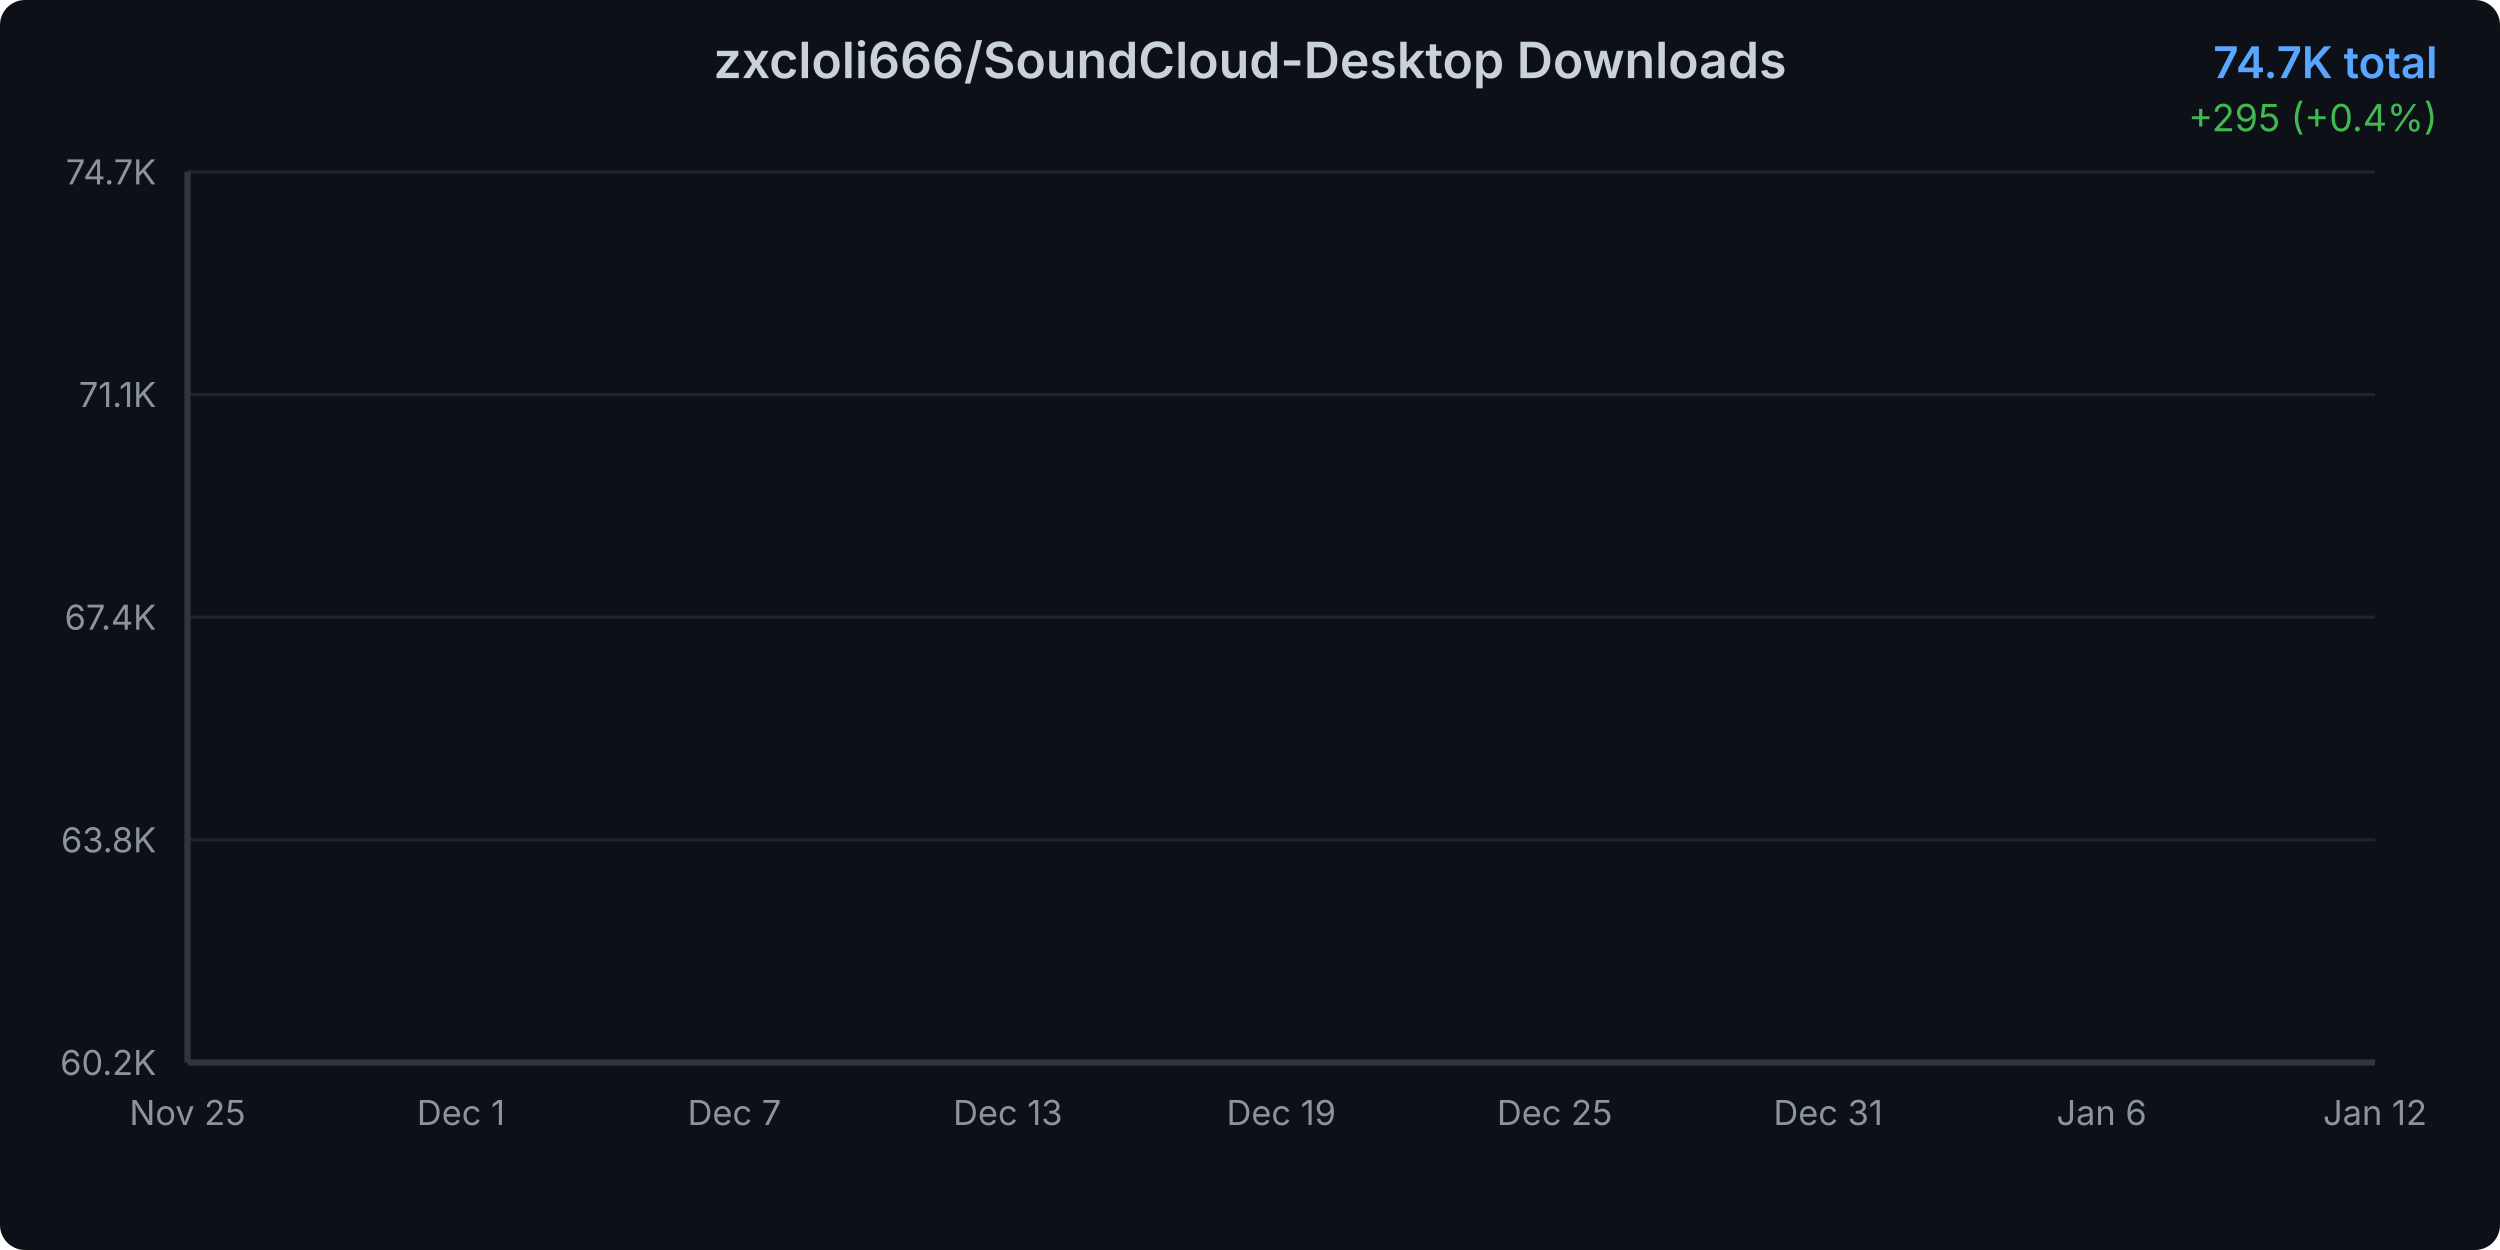
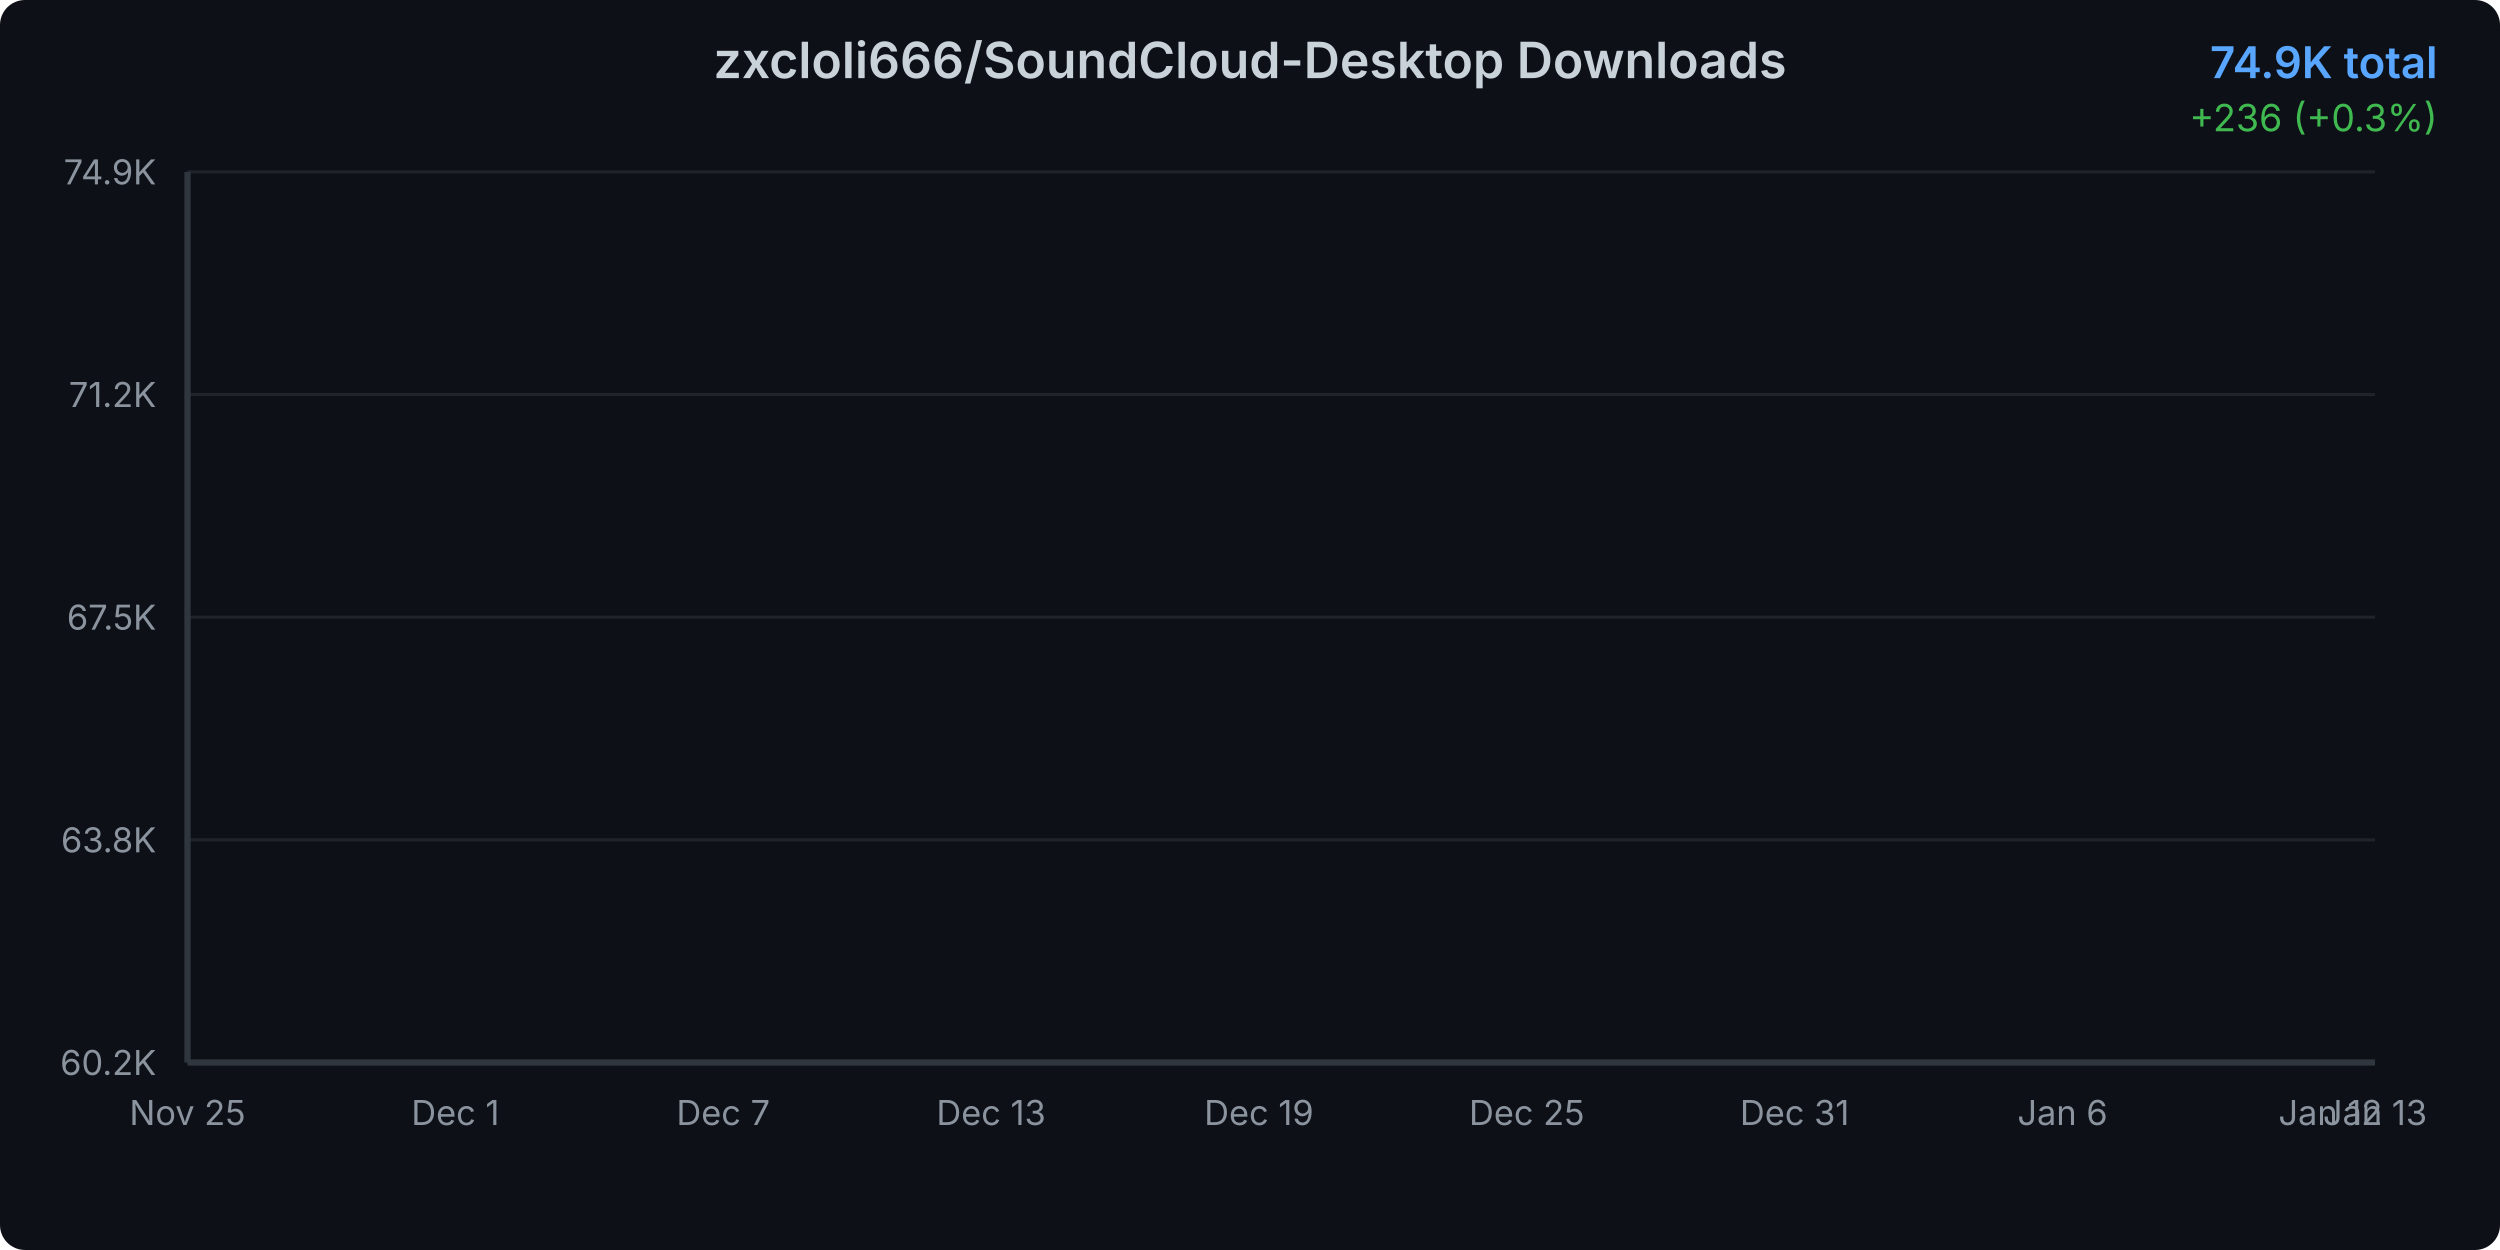
<svg xmlns="http://www.w3.org/2000/svg" width="800" height="400">
  <defs>
    <linearGradient id="areaGradient" x1="0%" y1="0%" x2="0%" y2="100%">
      <stop offset="0%" style="stop-color:#3b82f6;stop-opacity:0.3" />
      <stop offset="100%" style="stop-color:#3b82f6;stop-opacity:0.05" />
    </linearGradient>
    <filter id="glow">
      <feGaussianBlur stdDeviation="2" result="coloredBlur" />
      <feMerge>
        <feMergeNode in="coloredBlur" />
        <feMergeNode in="SourceGraphic" />
      </feMerge>
    </filter>
    <style>
      @keyframes draw {
        from { stroke-dashoffset: 2000; }
        to { stroke-dashoffset: 0; }
      }
      @keyframes fadeIn {
        from { opacity: 0; }
        to { opacity: 1; }
      }
      .line-path {
        stroke-dasharray: 2000;
        stroke-dashoffset: 2000;
        animation: draw 1.5s ease-out forwards;
      }
      .area-path {
        opacity: 0;
        animation: fadeIn 1s ease-out 0.5s forwards;
      }
      .data-point {
        opacity: 0;
        animation: fadeIn 0.5s ease-out 1s forwards;
      }
    </style>
  </defs>
  <rect width="800" height="400" fill="#0d1117" rx="8" />
  <text x="400" y="25" text-anchor="middle" fill="#c9d1d9" font-family="system-ui, -apple-system, sans-serif" font-size="16" font-weight="600">
    zxcloli666/SoundCloud-Desktop Downloads
  </text>
  <text x="780" y="25" text-anchor="end" fill="#58a6ff" font-family="system-ui, -apple-system, sans-serif" font-size="14" font-weight="600">
-     74.7K total
+     74.9K total
  </text>
  <text x="780" y="42" text-anchor="end" fill="#3fb950" font-family="system-ui, -apple-system, sans-serif" font-size="12">
-     +295 (+0.4%)
+     +236 (+0.3%)
  </text>
  <g opacity="0.1">
    <line x1="60" y1="340" x2="760" y2="340" stroke="#c9d1d9" stroke-width="1" />
    <line x1="60" y1="268.75" x2="760" y2="268.75" stroke="#c9d1d9" stroke-width="1" />
    <line x1="60" y1="197.5" x2="760" y2="197.5" stroke="#c9d1d9" stroke-width="1" />
    <line x1="60" y1="126.25" x2="760" y2="126.25" stroke="#c9d1d9" stroke-width="1" />
    <line x1="60" y1="55" x2="760" y2="55" stroke="#c9d1d9" stroke-width="1" />
  </g>
  <text x="50" y="344" text-anchor="end" fill="#8b949e" font-family="system-ui, -apple-system, sans-serif" font-size="11">
      60.2K
    </text>
  <text x="50" y="272.75" text-anchor="end" fill="#8b949e" font-family="system-ui, -apple-system, sans-serif" font-size="11">
      63.8K
    </text>
  <text x="50" y="201.5" text-anchor="end" fill="#8b949e" font-family="system-ui, -apple-system, sans-serif" font-size="11">
-       67.4K
+       67.5K
    </text>
  <text x="50" y="130.25" text-anchor="end" fill="#8b949e" font-family="system-ui, -apple-system, sans-serif" font-size="11">
-       71.1K
+       71.2K
    </text>
  <text x="50" y="59" text-anchor="end" fill="#8b949e" font-family="system-ui, -apple-system, sans-serif" font-size="11">
-       74.7K
+       74.9K
    </text>
  <text x="60" y="360" text-anchor="middle" fill="#8b949e" font-family="system-ui, -apple-system, sans-serif" font-size="11">
      Nov 25
    </text>
-   <text x="147.5" y="360" text-anchor="middle" fill="#8b949e" font-family="system-ui, -apple-system, sans-serif" font-size="11">
+   <text x="145.714" y="360" text-anchor="middle" fill="#8b949e" font-family="system-ui, -apple-system, sans-serif" font-size="11">
      Dec 1
    </text>
-   <text x="235" y="360" text-anchor="middle" fill="#8b949e" font-family="system-ui, -apple-system, sans-serif" font-size="11">
+   <text x="231.429" y="360" text-anchor="middle" fill="#8b949e" font-family="system-ui, -apple-system, sans-serif" font-size="11">
      Dec 7
    </text>
-   <text x="322.5" y="360" text-anchor="middle" fill="#8b949e" font-family="system-ui, -apple-system, sans-serif" font-size="11">
+   <text x="317.143" y="360" text-anchor="middle" fill="#8b949e" font-family="system-ui, -apple-system, sans-serif" font-size="11">
      Dec 13
    </text>
-   <text x="410" y="360" text-anchor="middle" fill="#8b949e" font-family="system-ui, -apple-system, sans-serif" font-size="11">
+   <text x="402.857" y="360" text-anchor="middle" fill="#8b949e" font-family="system-ui, -apple-system, sans-serif" font-size="11">
      Dec 19
    </text>
-   <text x="497.5" y="360" text-anchor="middle" fill="#8b949e" font-family="system-ui, -apple-system, sans-serif" font-size="11">
+   <text x="488.571" y="360" text-anchor="middle" fill="#8b949e" font-family="system-ui, -apple-system, sans-serif" font-size="11">
      Dec 25
    </text>
-   <text x="585" y="360" text-anchor="middle" fill="#8b949e" font-family="system-ui, -apple-system, sans-serif" font-size="11">
+   <text x="574.286" y="360" text-anchor="middle" fill="#8b949e" font-family="system-ui, -apple-system, sans-serif" font-size="11">
      Dec 31
    </text>
-   <text x="672.5" y="360" text-anchor="middle" fill="#8b949e" font-family="system-ui, -apple-system, sans-serif" font-size="11">
+   <text x="660" y="360" text-anchor="middle" fill="#8b949e" font-family="system-ui, -apple-system, sans-serif" font-size="11">
      Jan 6
    </text>
-   <text x="760" y="360" text-anchor="middle" fill="#8b949e" font-family="system-ui, -apple-system, sans-serif" font-size="11">
+   <text x="745.714" y="360" text-anchor="middle" fill="#8b949e" font-family="system-ui, -apple-system, sans-serif" font-size="11">
      Jan 12
    </text>
-   <path d="M 60 340     L 60.00 340.00 L 74.58 337.12 L 89.17 332.22 L 103.75 327.68 L 118.33 318.65 L 132.92 309.33 L 147.50 301.98 L 162.08 295.13 L 176.67 289.04 L 191.25 281.89 L 205.83 273.92 L 220.42 265.38 L 235.00 257.62 L 249.58 249.37 L 264.17 243.36 L 278.75 237.13 L 293.33 228.67 L 307.92 223.01 L 322.50 215.18 L 337.08 206.13 L 351.67 199.31 L 366.25 193.71 L 380.83 190.09 L 395.42 187.07 L 410.00 181.49 L 424.58 177.51 L 439.17 168.80 L 453.75 165.37 L 468.33 160.94 L 482.92 155.22 L 497.50 151.31 L 512.08 147.33 L 526.67 143.16 L 541.25 140.26 L 555.83 137.75 L 570.42 133.93 L 585.00 129.29 L 599.58 125.02 L 614.17 119.62 L 628.75 113.72 L 643.33 108.31 L 657.92 101.79 L 672.50 95.39 L 687.08 88.98 L 701.67 81.97 L 716.25 75.27 L 730.83 67.61 L 745.42 60.78 L 760.00 55.00     L 760 340     Z" fill="url(#areaGradient)" class="area-path" />
-   <path d="M 60.00 340.00 L 74.58 337.12 L 89.17 332.22 L 103.75 327.68 L 118.33 318.65 L 132.92 309.33 L 147.50 301.98 L 162.08 295.13 L 176.67 289.04 L 191.25 281.89 L 205.83 273.92 L 220.42 265.38 L 235.00 257.62 L 249.58 249.37 L 264.17 243.36 L 278.75 237.13 L 293.33 228.67 L 307.92 223.01 L 322.50 215.18 L 337.08 206.13 L 351.67 199.31 L 366.25 193.71 L 380.83 190.09 L 395.42 187.07 L 410.00 181.49 L 424.58 177.51 L 439.17 168.80 L 453.75 165.37 L 468.33 160.94 L 482.92 155.22 L 497.50 151.31 L 512.08 147.33 L 526.67 143.16 L 541.25 140.26 L 555.83 137.75 L 570.42 133.93 L 585.00 129.29 L 599.58 125.02 L 614.17 119.62 L 628.75 113.72 L 643.33 108.31 L 657.92 101.79 L 672.50 95.39 L 687.08 88.98 L 701.67 81.97 L 716.25 75.27 L 730.83 67.61 L 745.42 60.78 L 760.00 55.00" fill="none" stroke="#3b82f6" stroke-width="3" stroke-linecap="round" stroke-linejoin="round" filter="url(#glow)" class="line-path" />
+   <text x="760" y="360" text-anchor="middle" fill="#8b949e" font-family="system-ui, -apple-system, sans-serif" font-size="11">
+       Jan 13
+     </text>
+   <path d="M 60 340     L 60.00 340.00 L 74.29 337.17 L 88.57 332.35 L 102.86 327.88 L 117.14 318.99 L 131.43 309.82 L 145.71 302.59 L 160.00 295.84 L 174.29 289.85 L 188.57 282.81 L 202.86 274.97 L 217.14 266.57 L 231.43 258.93 L 245.71 250.82 L 260.00 244.90 L 274.29 238.77 L 288.57 230.45 L 302.86 224.88 L 317.14 217.17 L 331.43 208.26 L 345.71 201.56 L 360.00 196.04 L 374.29 192.48 L 388.57 189.51 L 402.86 184.02 L 417.14 180.11 L 431.43 171.53 L 445.71 168.16 L 460.00 163.80 L 474.29 158.17 L 488.57 154.32 L 502.86 150.40 L 517.14 146.30 L 531.43 143.45 L 545.71 140.98 L 560.00 137.22 L 574.29 132.65 L 588.57 128.45 L 602.86 123.13 L 617.14 117.33 L 631.43 112.01 L 645.71 105.59 L 660.00 99.29 L 674.29 92.99 L 688.57 86.09 L 702.86 79.50 L 717.14 71.96 L 731.43 65.23 L 745.71 59.55 L 760.00 55.00     L 760 340     Z" fill="url(#areaGradient)" class="area-path" />
+   <path d="M 60.00 340.00 L 74.29 337.17 L 88.57 332.35 L 102.86 327.88 L 117.14 318.99 L 131.43 309.82 L 145.71 302.59 L 160.00 295.84 L 174.29 289.85 L 188.57 282.81 L 202.86 274.97 L 217.14 266.57 L 231.43 258.93 L 245.71 250.82 L 260.00 244.90 L 274.29 238.77 L 288.57 230.45 L 302.86 224.88 L 317.14 217.17 L 331.43 208.26 L 345.71 201.56 L 360.00 196.04 L 374.29 192.48 L 388.57 189.51 L 402.86 184.02 L 417.14 180.11 L 431.43 171.53 L 445.71 168.16 L 460.00 163.80 L 474.29 158.17 L 488.57 154.32 L 502.86 150.40 L 517.14 146.30 L 531.43 143.45 L 545.71 140.98 L 560.00 137.22 L 574.29 132.65 L 588.57 128.45 L 602.86 123.13 L 617.14 117.33 L 631.43 112.01 L 645.71 105.59 L 660.00 99.29 L 674.29 92.99 L 688.57 86.09 L 702.86 79.50 L 717.14 71.96 L 731.43 65.23 L 745.71 59.55 L 760.00 55.00" fill="none" stroke="#3b82f6" stroke-width="3" stroke-linecap="round" stroke-linejoin="round" filter="url(#glow)" class="line-path" />
  <circle cx="60" cy="340" r="4" fill="#3b82f6" stroke="#0d1117" stroke-width="2" class="data-point" />
-   <circle cx="74.583" cy="337.121" r="4" fill="#3b82f6" stroke="#0d1117" stroke-width="2" class="data-point" />
-   <circle cx="89.167" cy="332.224" r="4" fill="#3b82f6" stroke="#0d1117" stroke-width="2" class="data-point" />
-   <circle cx="103.75" cy="327.68" r="4" fill="#3b82f6" stroke="#0d1117" stroke-width="2" class="data-point" />
-   <circle cx="118.333" cy="318.651" r="4" fill="#3b82f6" stroke="#0d1117" stroke-width="2" class="data-point" />
-   <circle cx="132.917" cy="309.328" r="4" fill="#3b82f6" stroke="#0d1117" stroke-width="2" class="data-point" />
-   <circle cx="147.5" cy="301.983" r="4" fill="#3b82f6" stroke="#0d1117" stroke-width="2" class="data-point" />
-   <circle cx="162.083" cy="295.128" r="4" fill="#3b82f6" stroke="#0d1117" stroke-width="2" class="data-point" />
-   <circle cx="176.667" cy="289.036" r="4" fill="#3b82f6" stroke="#0d1117" stroke-width="2" class="data-point" />
-   <circle cx="191.25" cy="281.887" r="4" fill="#3b82f6" stroke="#0d1117" stroke-width="2" class="data-point" />
-   <circle cx="205.833" cy="273.916" r="4" fill="#3b82f6" stroke="#0d1117" stroke-width="2" class="data-point" />
-   <circle cx="220.417" cy="265.376" r="4" fill="#3b82f6" stroke="#0d1117" stroke-width="2" class="data-point" />
-   <circle cx="235" cy="257.62" r="4" fill="#3b82f6" stroke="#0d1117" stroke-width="2" class="data-point" />
-   <circle cx="249.583" cy="249.374" r="4" fill="#3b82f6" stroke="#0d1117" stroke-width="2" class="data-point" />
-   <circle cx="264.167" cy="243.361" r="4" fill="#3b82f6" stroke="#0d1117" stroke-width="2" class="data-point" />
-   <circle cx="278.75" cy="237.133" r="4" fill="#3b82f6" stroke="#0d1117" stroke-width="2" class="data-point" />
-   <circle cx="293.333" cy="228.672" r="4" fill="#3b82f6" stroke="#0d1117" stroke-width="2" class="data-point" />
-   <circle cx="307.917" cy="223.011" r="4" fill="#3b82f6" stroke="#0d1117" stroke-width="2" class="data-point" />
-   <circle cx="322.5" cy="215.177" r="4" fill="#3b82f6" stroke="#0d1117" stroke-width="2" class="data-point" />
-   <circle cx="337.083" cy="206.128" r="4" fill="#3b82f6" stroke="#0d1117" stroke-width="2" class="data-point" />
-   <circle cx="351.667" cy="199.312" r="4" fill="#3b82f6" stroke="#0d1117" stroke-width="2" class="data-point" />
-   <circle cx="366.25" cy="193.71" r="4" fill="#3b82f6" stroke="#0d1117" stroke-width="2" class="data-point" />
-   <circle cx="380.833" cy="190.087" r="4" fill="#3b82f6" stroke="#0d1117" stroke-width="2" class="data-point" />
-   <circle cx="395.417" cy="187.07" r="4" fill="#3b82f6" stroke="#0d1117" stroke-width="2" class="data-point" />
-   <circle cx="410" cy="181.488" r="4" fill="#3b82f6" stroke="#0d1117" stroke-width="2" class="data-point" />
-   <circle cx="424.583" cy="177.512" r="4" fill="#3b82f6" stroke="#0d1117" stroke-width="2" class="data-point" />
-   <circle cx="439.167" cy="168.796" r="4" fill="#3b82f6" stroke="#0d1117" stroke-width="2" class="data-point" />
-   <circle cx="453.75" cy="165.369" r="4" fill="#3b82f6" stroke="#0d1117" stroke-width="2" class="data-point" />
-   <circle cx="468.333" cy="160.942" r="4" fill="#3b82f6" stroke="#0d1117" stroke-width="2" class="data-point" />
-   <circle cx="482.917" cy="155.223" r="4" fill="#3b82f6" stroke="#0d1117" stroke-width="2" class="data-point" />
-   <circle cx="497.5" cy="151.306" r="4" fill="#3b82f6" stroke="#0d1117" stroke-width="2" class="data-point" />
-   <circle cx="512.083" cy="147.33" r="4" fill="#3b82f6" stroke="#0d1117" stroke-width="2" class="data-point" />
-   <circle cx="526.667" cy="143.158" r="4" fill="#3b82f6" stroke="#0d1117" stroke-width="2" class="data-point" />
-   <circle cx="541.25" cy="140.259" r="4" fill="#3b82f6" stroke="#0d1117" stroke-width="2" class="data-point" />
-   <circle cx="555.833" cy="137.752" r="4" fill="#3b82f6" stroke="#0d1117" stroke-width="2" class="data-point" />
-   <circle cx="570.417" cy="133.933" r="4" fill="#3b82f6" stroke="#0d1117" stroke-width="2" class="data-point" />
-   <circle cx="585" cy="129.291" r="4" fill="#3b82f6" stroke="#0d1117" stroke-width="2" class="data-point" />
-   <circle cx="599.583" cy="125.021" r="4" fill="#3b82f6" stroke="#0d1117" stroke-width="2" class="data-point" />
-   <circle cx="614.167" cy="119.615" r="4" fill="#3b82f6" stroke="#0d1117" stroke-width="2" class="data-point" />
-   <circle cx="628.75" cy="113.72" r="4" fill="#3b82f6" stroke="#0d1117" stroke-width="2" class="data-point" />
-   <circle cx="643.333" cy="108.314" r="4" fill="#3b82f6" stroke="#0d1117" stroke-width="2" class="data-point" />
-   <circle cx="657.917" cy="101.792" r="4" fill="#3b82f6" stroke="#0d1117" stroke-width="2" class="data-point" />
-   <circle cx="672.5" cy="95.387" r="4" fill="#3b82f6" stroke="#0d1117" stroke-width="2" class="data-point" />
-   <circle cx="687.083" cy="88.982" r="4" fill="#3b82f6" stroke="#0d1117" stroke-width="2" class="data-point" />
-   <circle cx="701.667" cy="81.97" r="4" fill="#3b82f6" stroke="#0d1117" stroke-width="2" class="data-point" />
-   <circle cx="716.25" cy="75.272" r="4" fill="#3b82f6" stroke="#0d1117" stroke-width="2" class="data-point" />
-   <circle cx="730.833" cy="67.614" r="4" fill="#3b82f6" stroke="#0d1117" stroke-width="2" class="data-point" />
-   <circle cx="745.417" cy="60.778" r="4" fill="#3b82f6" stroke="#0d1117" stroke-width="2" class="data-point" />
+   <circle cx="74.286" cy="337.167" r="4" fill="#3b82f6" stroke="#0d1117" stroke-width="2" class="data-point" />
+   <circle cx="88.571" cy="332.348" r="4" fill="#3b82f6" stroke="#0d1117" stroke-width="2" class="data-point" />
+   <circle cx="102.857" cy="327.877" r="4" fill="#3b82f6" stroke="#0d1117" stroke-width="2" class="data-point" />
+   <circle cx="117.143" cy="318.992" r="4" fill="#3b82f6" stroke="#0d1117" stroke-width="2" class="data-point" />
+   <circle cx="131.429" cy="309.817" r="4" fill="#3b82f6" stroke="#0d1117" stroke-width="2" class="data-point" />
+   <circle cx="145.714" cy="302.59" r="4" fill="#3b82f6" stroke="#0d1117" stroke-width="2" class="data-point" />
+   <circle cx="160" cy="295.844" r="4" fill="#3b82f6" stroke="#0d1117" stroke-width="2" class="data-point" />
+   <circle cx="174.286" cy="289.85" r="4" fill="#3b82f6" stroke="#0d1117" stroke-width="2" class="data-point" />
+   <circle cx="188.571" cy="282.815" r="4" fill="#3b82f6" stroke="#0d1117" stroke-width="2" class="data-point" />
+   <circle cx="202.857" cy="274.971" r="4" fill="#3b82f6" stroke="#0d1117" stroke-width="2" class="data-point" />
+   <circle cx="217.143" cy="266.567" r="4" fill="#3b82f6" stroke="#0d1117" stroke-width="2" class="data-point" />
+   <circle cx="231.429" cy="258.935" r="4" fill="#3b82f6" stroke="#0d1117" stroke-width="2" class="data-point" />
+   <circle cx="245.714" cy="250.821" r="4" fill="#3b82f6" stroke="#0d1117" stroke-width="2" class="data-point" />
+   <circle cx="260" cy="244.904" r="4" fill="#3b82f6" stroke="#0d1117" stroke-width="2" class="data-point" />
+   <circle cx="274.286" cy="238.775" r="4" fill="#3b82f6" stroke="#0d1117" stroke-width="2" class="data-point" />
+   <circle cx="288.571" cy="230.448" r="4" fill="#3b82f6" stroke="#0d1117" stroke-width="2" class="data-point" />
+   <circle cx="302.857" cy="224.878" r="4" fill="#3b82f6" stroke="#0d1117" stroke-width="2" class="data-point" />
+   <circle cx="317.143" cy="217.169" r="4" fill="#3b82f6" stroke="#0d1117" stroke-width="2" class="data-point" />
+   <circle cx="331.429" cy="208.264" r="4" fill="#3b82f6" stroke="#0d1117" stroke-width="2" class="data-point" />
+   <circle cx="345.714" cy="201.557" r="4" fill="#3b82f6" stroke="#0d1117" stroke-width="2" class="data-point" />
+   <circle cx="360" cy="196.045" r="4" fill="#3b82f6" stroke="#0d1117" stroke-width="2" class="data-point" />
+   <circle cx="374.286" cy="192.479" r="4" fill="#3b82f6" stroke="#0d1117" stroke-width="2" class="data-point" />
+   <circle cx="388.571" cy="189.511" r="4" fill="#3b82f6" stroke="#0d1117" stroke-width="2" class="data-point" />
+   <circle cx="402.857" cy="184.018" r="4" fill="#3b82f6" stroke="#0d1117" stroke-width="2" class="data-point" />
+   <circle cx="417.143" cy="180.105" r="4" fill="#3b82f6" stroke="#0d1117" stroke-width="2" class="data-point" />
+   <circle cx="431.429" cy="171.529" r="4" fill="#3b82f6" stroke="#0d1117" stroke-width="2" class="data-point" />
+   <circle cx="445.714" cy="168.156" r="4" fill="#3b82f6" stroke="#0d1117" stroke-width="2" class="data-point" />
+   <circle cx="460" cy="163.8" r="4" fill="#3b82f6" stroke="#0d1117" stroke-width="2" class="data-point" />
+   <circle cx="474.286" cy="158.172" r="4" fill="#3b82f6" stroke="#0d1117" stroke-width="2" class="data-point" />
+   <circle cx="488.571" cy="154.317" r="4" fill="#3b82f6" stroke="#0d1117" stroke-width="2" class="data-point" />
+   <circle cx="502.857" cy="150.405" r="4" fill="#3b82f6" stroke="#0d1117" stroke-width="2" class="data-point" />
+   <circle cx="517.143" cy="146.299" r="4" fill="#3b82f6" stroke="#0d1117" stroke-width="2" class="data-point" />
+   <circle cx="531.429" cy="143.447" r="4" fill="#3b82f6" stroke="#0d1117" stroke-width="2" class="data-point" />
+   <circle cx="545.714" cy="140.98" r="4" fill="#3b82f6" stroke="#0d1117" stroke-width="2" class="data-point" />
+   <circle cx="560" cy="137.222" r="4" fill="#3b82f6" stroke="#0d1117" stroke-width="2" class="data-point" />
+   <circle cx="574.286" cy="132.654" r="4" fill="#3b82f6" stroke="#0d1117" stroke-width="2" class="data-point" />
+   <circle cx="588.571" cy="128.452" r="4" fill="#3b82f6" stroke="#0d1117" stroke-width="2" class="data-point" />
+   <circle cx="602.857" cy="123.132" r="4" fill="#3b82f6" stroke="#0d1117" stroke-width="2" class="data-point" />
+   <circle cx="617.143" cy="117.331" r="4" fill="#3b82f6" stroke="#0d1117" stroke-width="2" class="data-point" />
+   <circle cx="631.429" cy="112.012" r="4" fill="#3b82f6" stroke="#0d1117" stroke-width="2" class="data-point" />
+   <circle cx="645.714" cy="105.593" r="4" fill="#3b82f6" stroke="#0d1117" stroke-width="2" class="data-point" />
+   <circle cx="660" cy="99.291" r="4" fill="#3b82f6" stroke="#0d1117" stroke-width="2" class="data-point" />
+   <circle cx="674.286" cy="92.988" r="4" fill="#3b82f6" stroke="#0d1117" stroke-width="2" class="data-point" />
+   <circle cx="688.571" cy="86.088" r="4" fill="#3b82f6" stroke="#0d1117" stroke-width="2" class="data-point" />
+   <circle cx="702.857" cy="79.497" r="4" fill="#3b82f6" stroke="#0d1117" stroke-width="2" class="data-point" />
+   <circle cx="717.143" cy="71.961" r="4" fill="#3b82f6" stroke="#0d1117" stroke-width="2" class="data-point" />
+   <circle cx="731.429" cy="65.234" r="4" fill="#3b82f6" stroke="#0d1117" stroke-width="2" class="data-point" />
+   <circle cx="745.714" cy="59.549" r="4" fill="#3b82f6" stroke="#0d1117" stroke-width="2" class="data-point" />
  <circle cx="760" cy="55" r="4" fill="#3b82f6" stroke="#0d1117" stroke-width="2" class="data-point" />
  <line x1="60" y1="55" x2="60" y2="340" stroke="#30363d" stroke-width="2" />
  <line x1="60" y1="340" x2="760" y2="340" stroke="#30363d" stroke-width="2" />
</svg>
